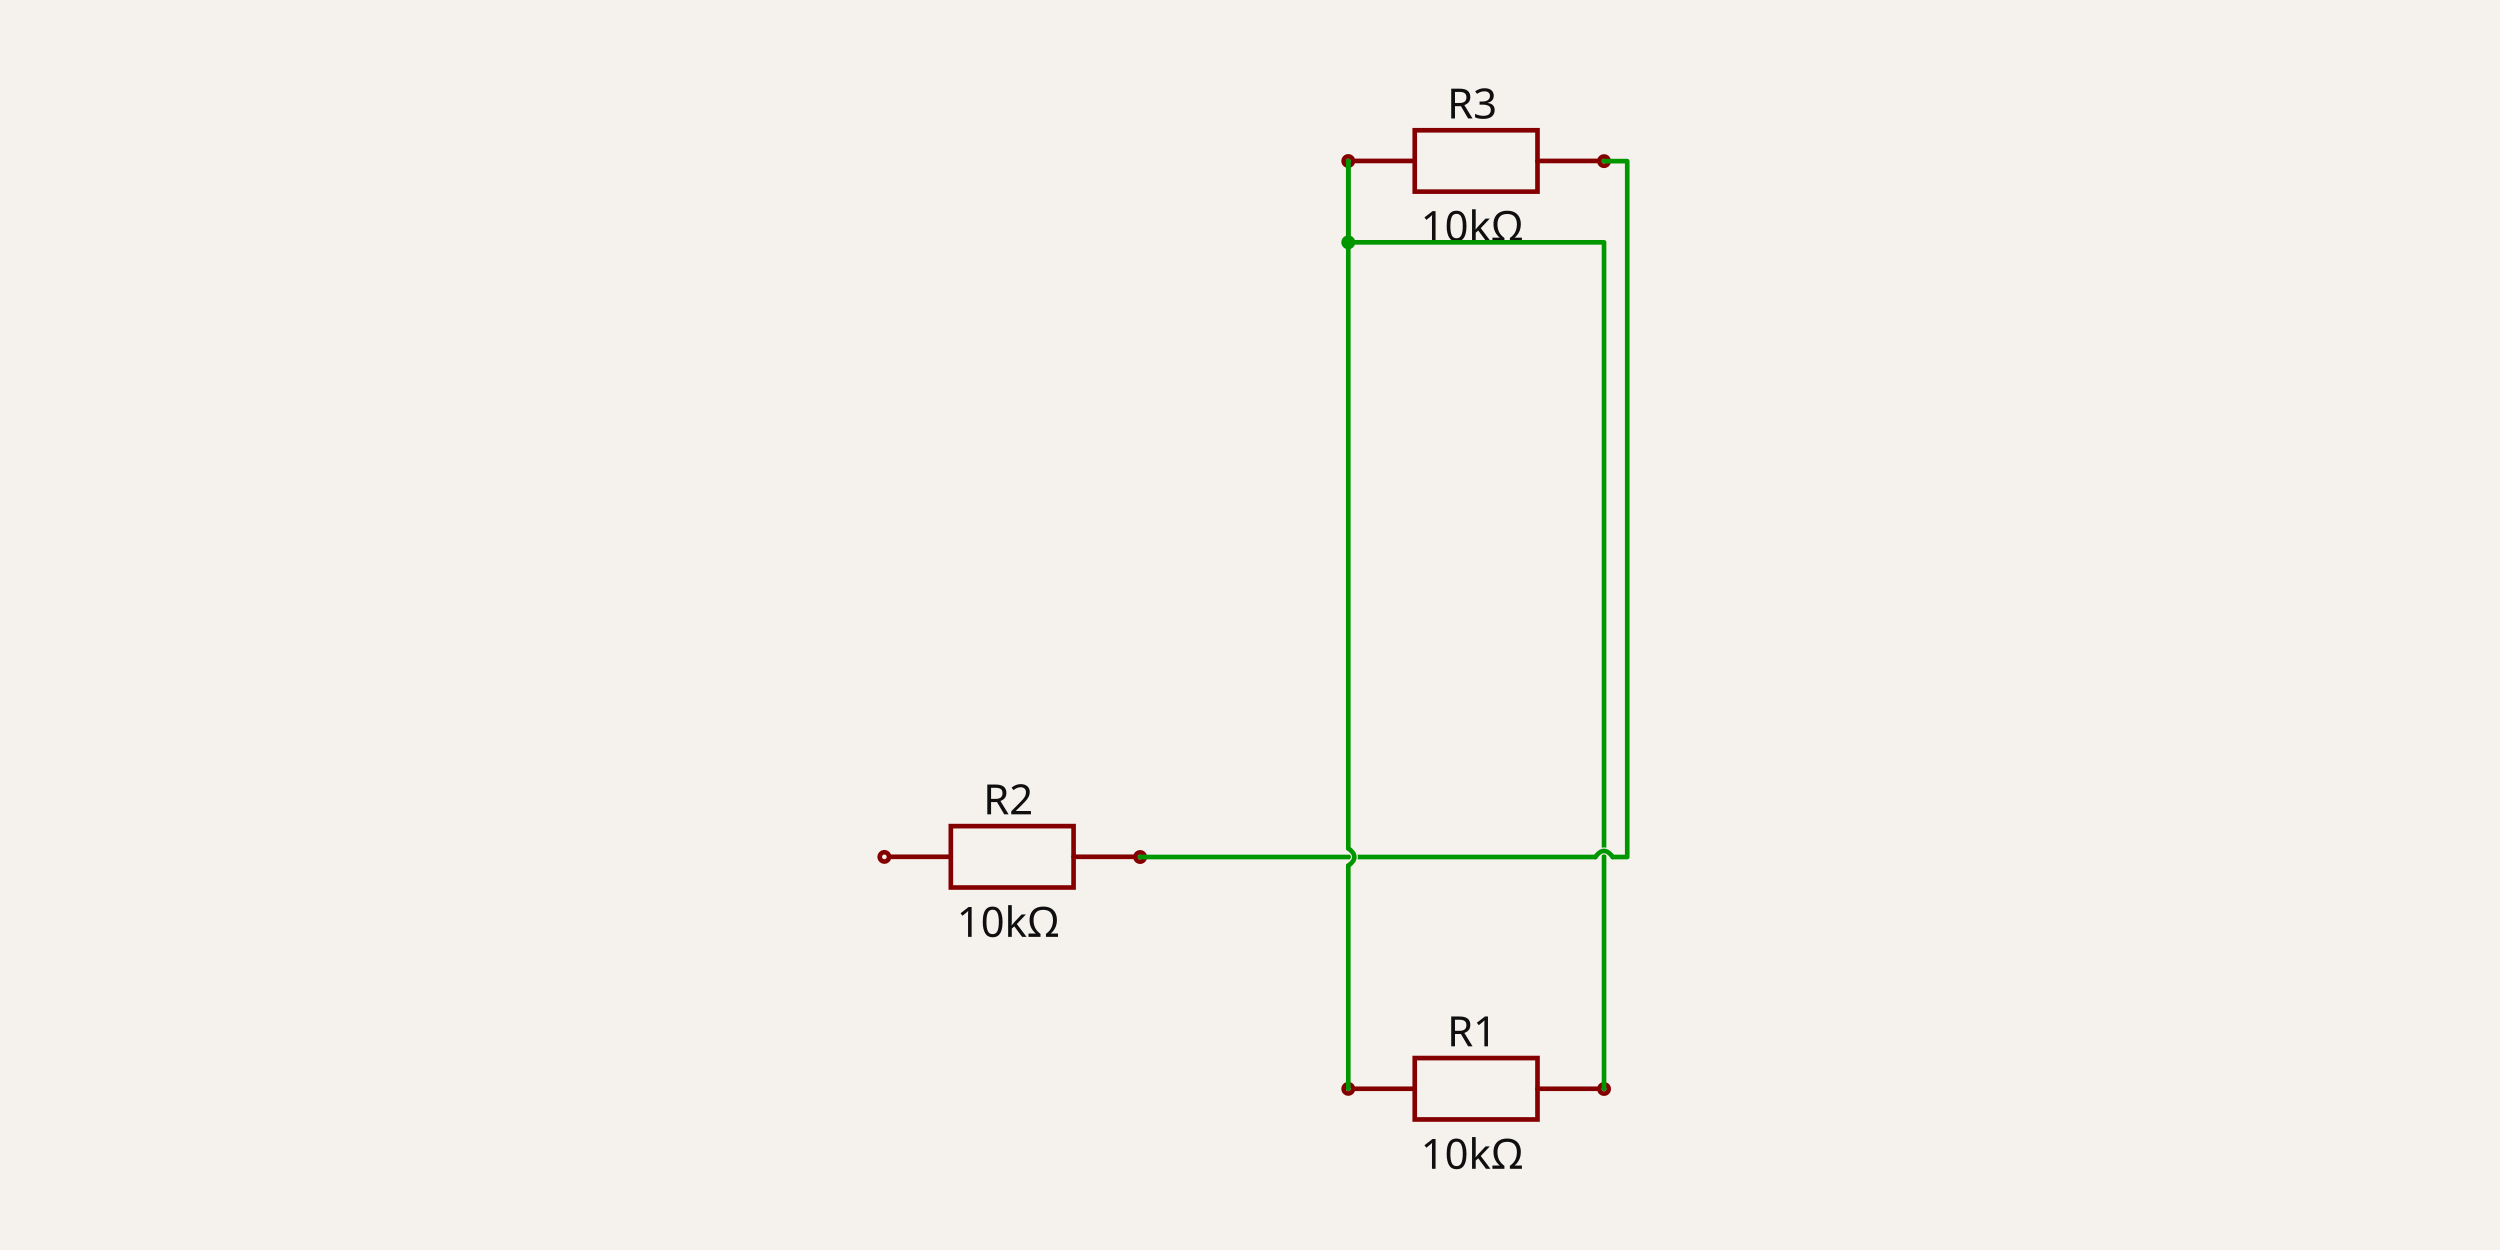
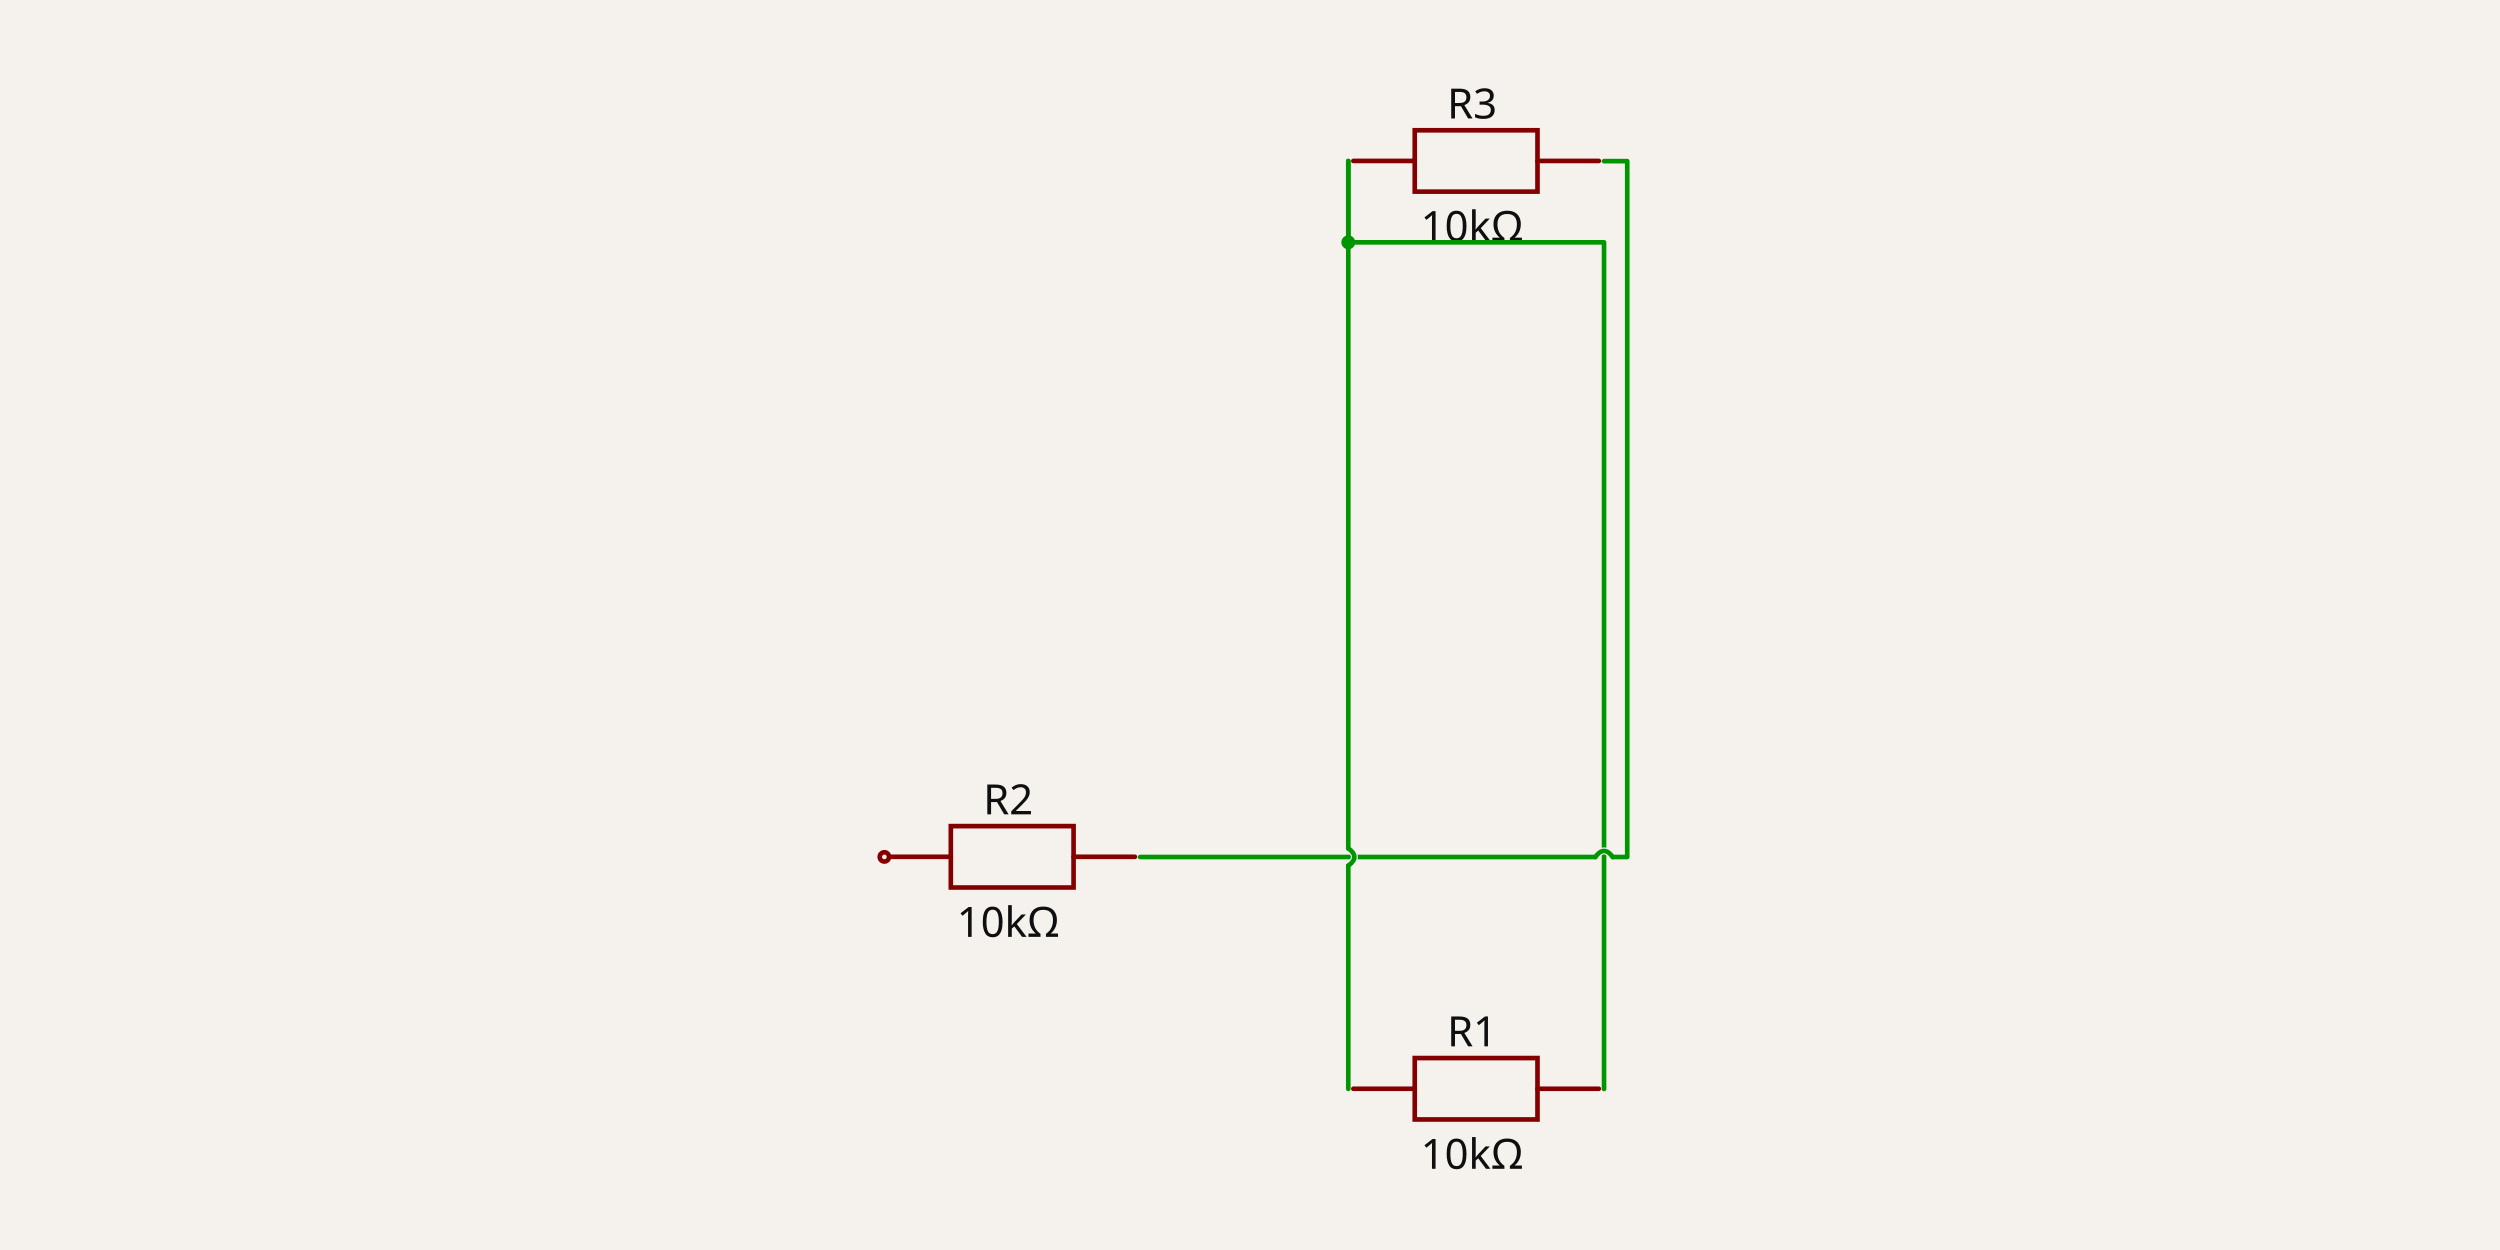
<svg xmlns="http://www.w3.org/2000/svg" width="1200" height="600" style="background-color: rgb(245, 241, 237)" data-real-to-screen-transform="matrix(111.3397555465,0,0,-111.3397555465,708.5562616579,300)">
  <style>
              .boundary { fill: rgb(245, 241, 237); }
              .schematic-boundary { fill: none; stroke: #fff; }
              .component { fill: none; stroke: rgb(132, 0, 0); }
              .chip { fill: rgb(255, 255, 194); stroke: rgb(132, 0, 0); }
              .component-pin { fill: none; stroke: rgb(132, 0, 0); }
              .trace:hover {
                filter: invert(1);
              }
              .trace:hover .trace-crossing-outline {
                opacity: 0;
              }
              .trace:hover .trace-junction {
                filter: invert(1);
              }
              .text { font-family: sans-serif; fill: rgb(0, 150, 0); }
              .pin-number { fill: rgb(169, 0, 0); }
              .port-label { fill: rgb(0, 100, 100); }
              .component-name { fill: rgb(0, 100, 100); }
            </style>
  <rect class="boundary" x="0" y="0" width="1200" height="600" />
  <g data-circuit-json-type="schematic_component" data-schematic-component-id="schematic_component_0">
    <rect class="component-overlay" x="649.618" y="507.88" width="117.835" height="29.459" fill="transparent" />
    <path d="M 649.618 522.609 L 679.077 522.609" stroke="rgb(132, 0, 0)" fill="none" stroke-width="2.227px" stroke-linecap="round" />
    <path d="M 737.994 522.609 L 767.453 522.609" stroke="rgb(132, 0, 0)" fill="none" stroke-width="2.227px" stroke-linecap="round" />
    <path d="M 708.536 507.88 L 737.994 507.88 L 737.994 537.339 L 679.077 537.339 L 679.077 507.88 L 708.536 507.88" stroke="rgb(132, 0, 0)" fill="none" stroke-width="2.227px" stroke-linecap="round" />
    <text x="706.608" y="502.228" fill="rgb(15, 15, 15)" font-family="sans-serif" text-anchor="middle" dominant-baseline="auto" font-size="20.041px">R1</text>
    <text x="706.608" y="545.476" fill="rgb(15, 15, 15)" font-family="sans-serif" text-anchor="middle" dominant-baseline="hanging" font-size="20.041px">10kΩ</text>
-     <circle cx="647.176" cy="522.649" r="2.227px" stroke-width="2.227px" fill="none" stroke="rgb(132, 0, 0)" />
-     <circle cx="769.937" cy="522.71" r="2.227px" stroke-width="2.227px" fill="none" stroke="rgb(132, 0, 0)" />
  </g>
  <g data-circuit-json-type="schematic_component" data-schematic-component-id="schematic_component_1">
    <rect class="component-overlay" x="426.939" y="396.54" width="117.835" height="29.459" fill="transparent" />
    <path d="M 426.939 411.27 L 456.398 411.27" stroke="rgb(132, 0, 0)" fill="none" stroke-width="2.227px" stroke-linecap="round" />
    <path d="M 515.315 411.27 L 544.774 411.27" stroke="rgb(132, 0, 0)" fill="none" stroke-width="2.227px" stroke-linecap="round" />
    <path d="M 485.856 396.54 L 515.315 396.54 L 515.315 425.999 L 456.398 425.999 L 456.398 396.54 L 485.856 396.54" stroke="rgb(132, 0, 0)" fill="none" stroke-width="2.227px" stroke-linecap="round" />
    <text x="483.928" y="390.888" fill="rgb(15, 15, 15)" font-family="sans-serif" text-anchor="middle" dominant-baseline="auto" font-size="20.041px">R2</text>
    <text x="483.928" y="434.137" fill="rgb(15, 15, 15)" font-family="sans-serif" text-anchor="middle" dominant-baseline="hanging" font-size="20.041px">10kΩ</text>
    <circle cx="424.496" cy="411.309" r="2.227px" stroke-width="2.227px" fill="none" stroke="rgb(132, 0, 0)" />
-     <circle cx="547.257" cy="411.37" r="2.227px" stroke-width="2.227px" fill="none" stroke="rgb(132, 0, 0)" />
  </g>
  <g data-circuit-json-type="schematic_component" data-schematic-component-id="schematic_component_2">
    <rect class="component-overlay" x="649.618" y="62.521" width="117.835" height="29.459" fill="transparent" />
    <path d="M 649.618 77.25 L 679.077 77.25" stroke="rgb(132, 0, 0)" fill="none" stroke-width="2.227px" stroke-linecap="round" />
    <path d="M 737.994 77.25 L 767.453 77.25" stroke="rgb(132, 0, 0)" fill="none" stroke-width="2.227px" stroke-linecap="round" />
    <path d="M 708.536 62.521 L 737.994 62.521 L 737.994 91.98 L 679.077 91.98 L 679.077 62.521 L 708.536 62.521" stroke="rgb(132, 0, 0)" fill="none" stroke-width="2.227px" stroke-linecap="round" />
    <text x="706.608" y="56.869" fill="rgb(15, 15, 15)" font-family="sans-serif" text-anchor="middle" dominant-baseline="auto" font-size="20.041px">R3</text>
    <text x="706.608" y="100.117" fill="rgb(15, 15, 15)" font-family="sans-serif" text-anchor="middle" dominant-baseline="hanging" font-size="20.041px">10kΩ</text>
-     <circle cx="647.176" cy="77.29" r="2.227px" stroke-width="2.227px" fill="none" stroke="rgb(132, 0, 0)" />
-     <circle cx="769.937" cy="77.351" r="2.227px" stroke-width="2.227px" fill="none" stroke="rgb(132, 0, 0)" />
  </g>
  <g class="trace" data-circuit-json-type="schematic_trace" data-schematic-trace-id="schematic_trace_0">
    <path d="M 769.937 522.71 L 769.937 116.32 L 647.176 116.32 L 647.176 77.29" class="trace-invisible-hover-outline" stroke="rgb(0, 150, 0)" fill="none" stroke-width="17.814px" stroke-linecap="round" opacity="0" stroke-linejoin="round" />
    <path d="M 769.937 522.71 L 769.937 116.32 L 647.176 116.32 L 647.176 77.29" stroke="rgb(0, 150, 0)" fill="none" stroke-width="2.227px" stroke-linecap="round" stroke-linejoin="round" />
  </g>
  <g class="trace" data-circuit-json-type="schematic_trace" data-schematic-trace-id="schematic_trace_1">
    <path class="trace-crossing-outline" d="M 765.762 411.37 Q 769.937 405.525 774.112 411.37" stroke="rgb(245, 241, 237)" fill="none" stroke-width="3.34px" stroke-linecap="round" />
    <path d="M 765.762 411.37 Q 769.937 405.525 774.112 411.37" stroke="rgb(0, 150, 0)" fill="none" stroke-width="2.227px" stroke-linecap="round" />
    <path d="M 547.257 411.37 L 765.762 411.37M 774.112 411.37 L 781.071 411.37 L 781.071 77.351 L 769.937 77.351" class="trace-invisible-hover-outline" stroke="rgb(0, 150, 0)" fill="none" stroke-width="17.814px" stroke-linecap="round" opacity="0" stroke-linejoin="round" />
    <path d="M 547.257 411.37 L 765.762 411.37M 774.112 411.37 L 781.071 411.37 L 781.071 77.351 L 769.937 77.351" stroke="rgb(0, 150, 0)" fill="none" stroke-width="2.227px" stroke-linecap="round" stroke-linejoin="round" />
  </g>
  <g class="trace" data-circuit-json-type="schematic_trace" data-schematic-trace-id="schematic_trace_2">
    <path class="trace-crossing-outline" d="M 647.176 415.545 Q 653.021 411.37 647.176 407.195" stroke="rgb(245, 241, 237)" fill="none" stroke-width="3.34px" stroke-linecap="round" />
    <path d="M 647.176 415.545 Q 653.021 411.37 647.176 407.195" stroke="rgb(0, 150, 0)" fill="none" stroke-width="2.227px" stroke-linecap="round" />
    <path d="M 647.176 522.649 L 647.176 415.545M 647.176 407.195 L 647.176 77.29" class="trace-invisible-hover-outline" stroke="rgb(0, 150, 0)" fill="none" stroke-width="17.814px" stroke-linecap="round" opacity="0" stroke-linejoin="round" />
    <path d="M 647.176 522.649 L 647.176 415.545M 647.176 407.195 L 647.176 77.29" stroke="rgb(0, 150, 0)" fill="none" stroke-width="2.227px" stroke-linecap="round" stroke-linejoin="round" />
    <circle cx="647.176" cy="116.32" r="3.34" class="trace-junction" fill="rgb(0, 150, 0)" />
  </g>
</svg>
